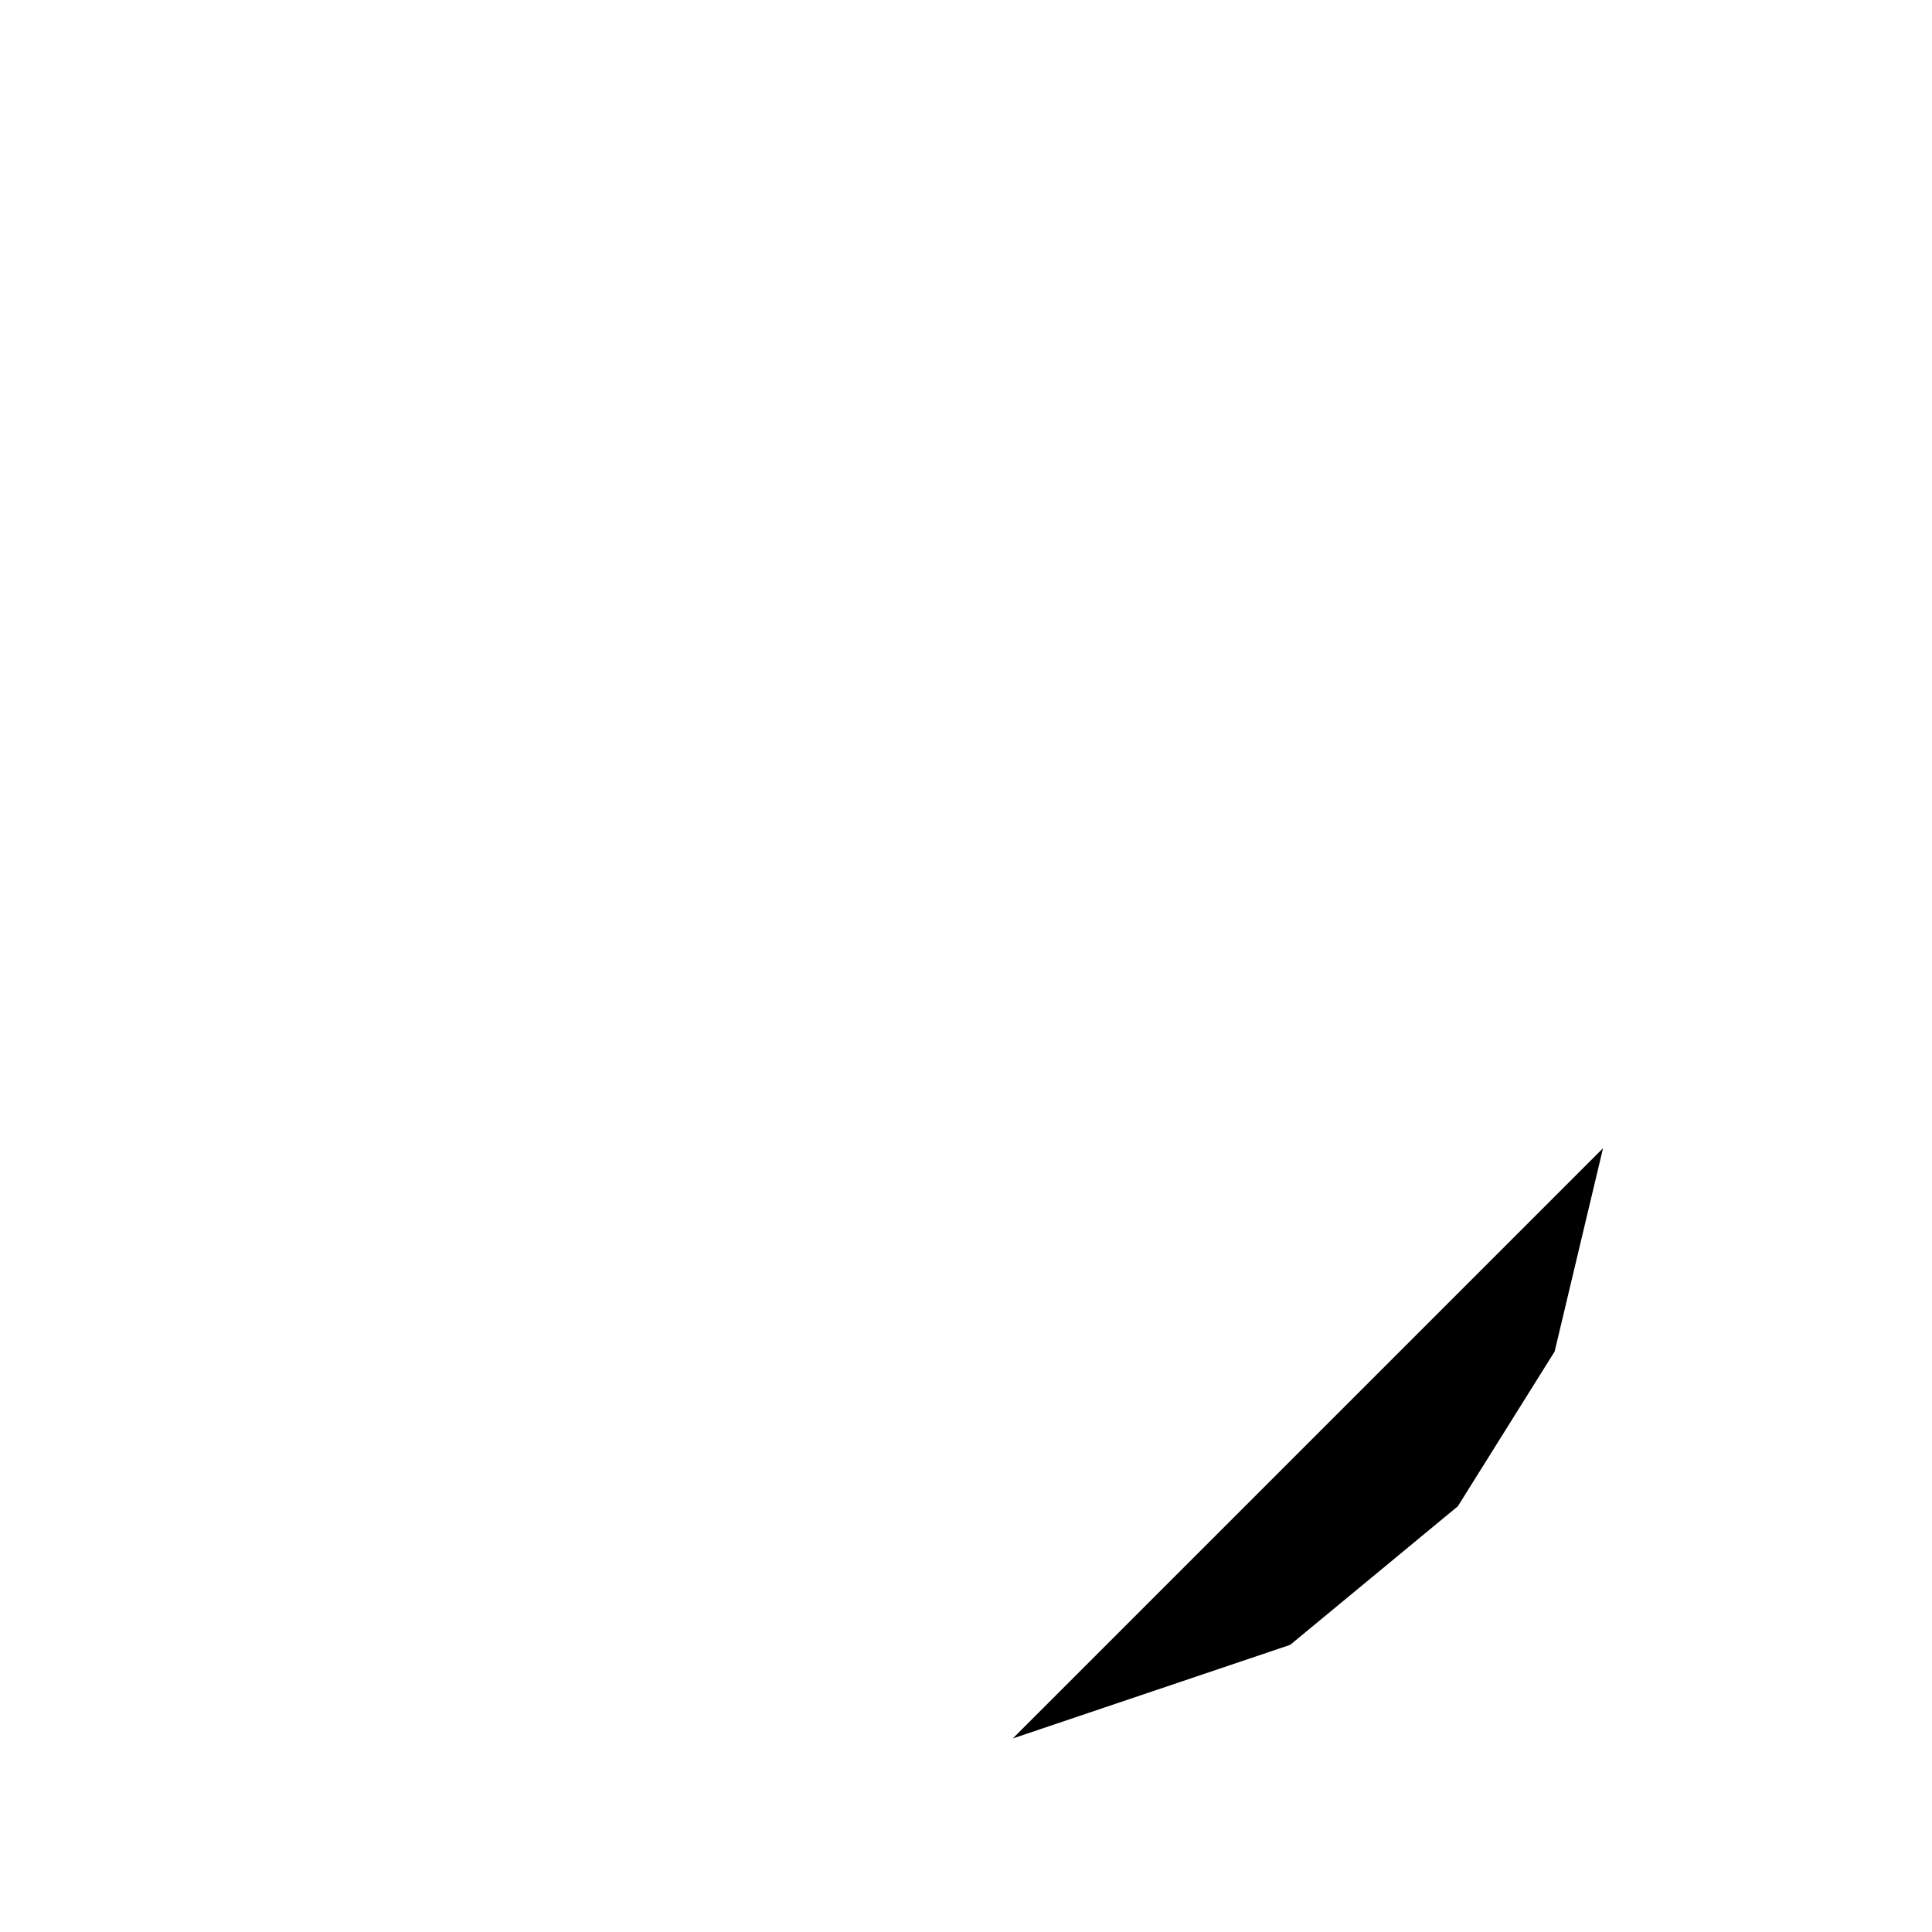
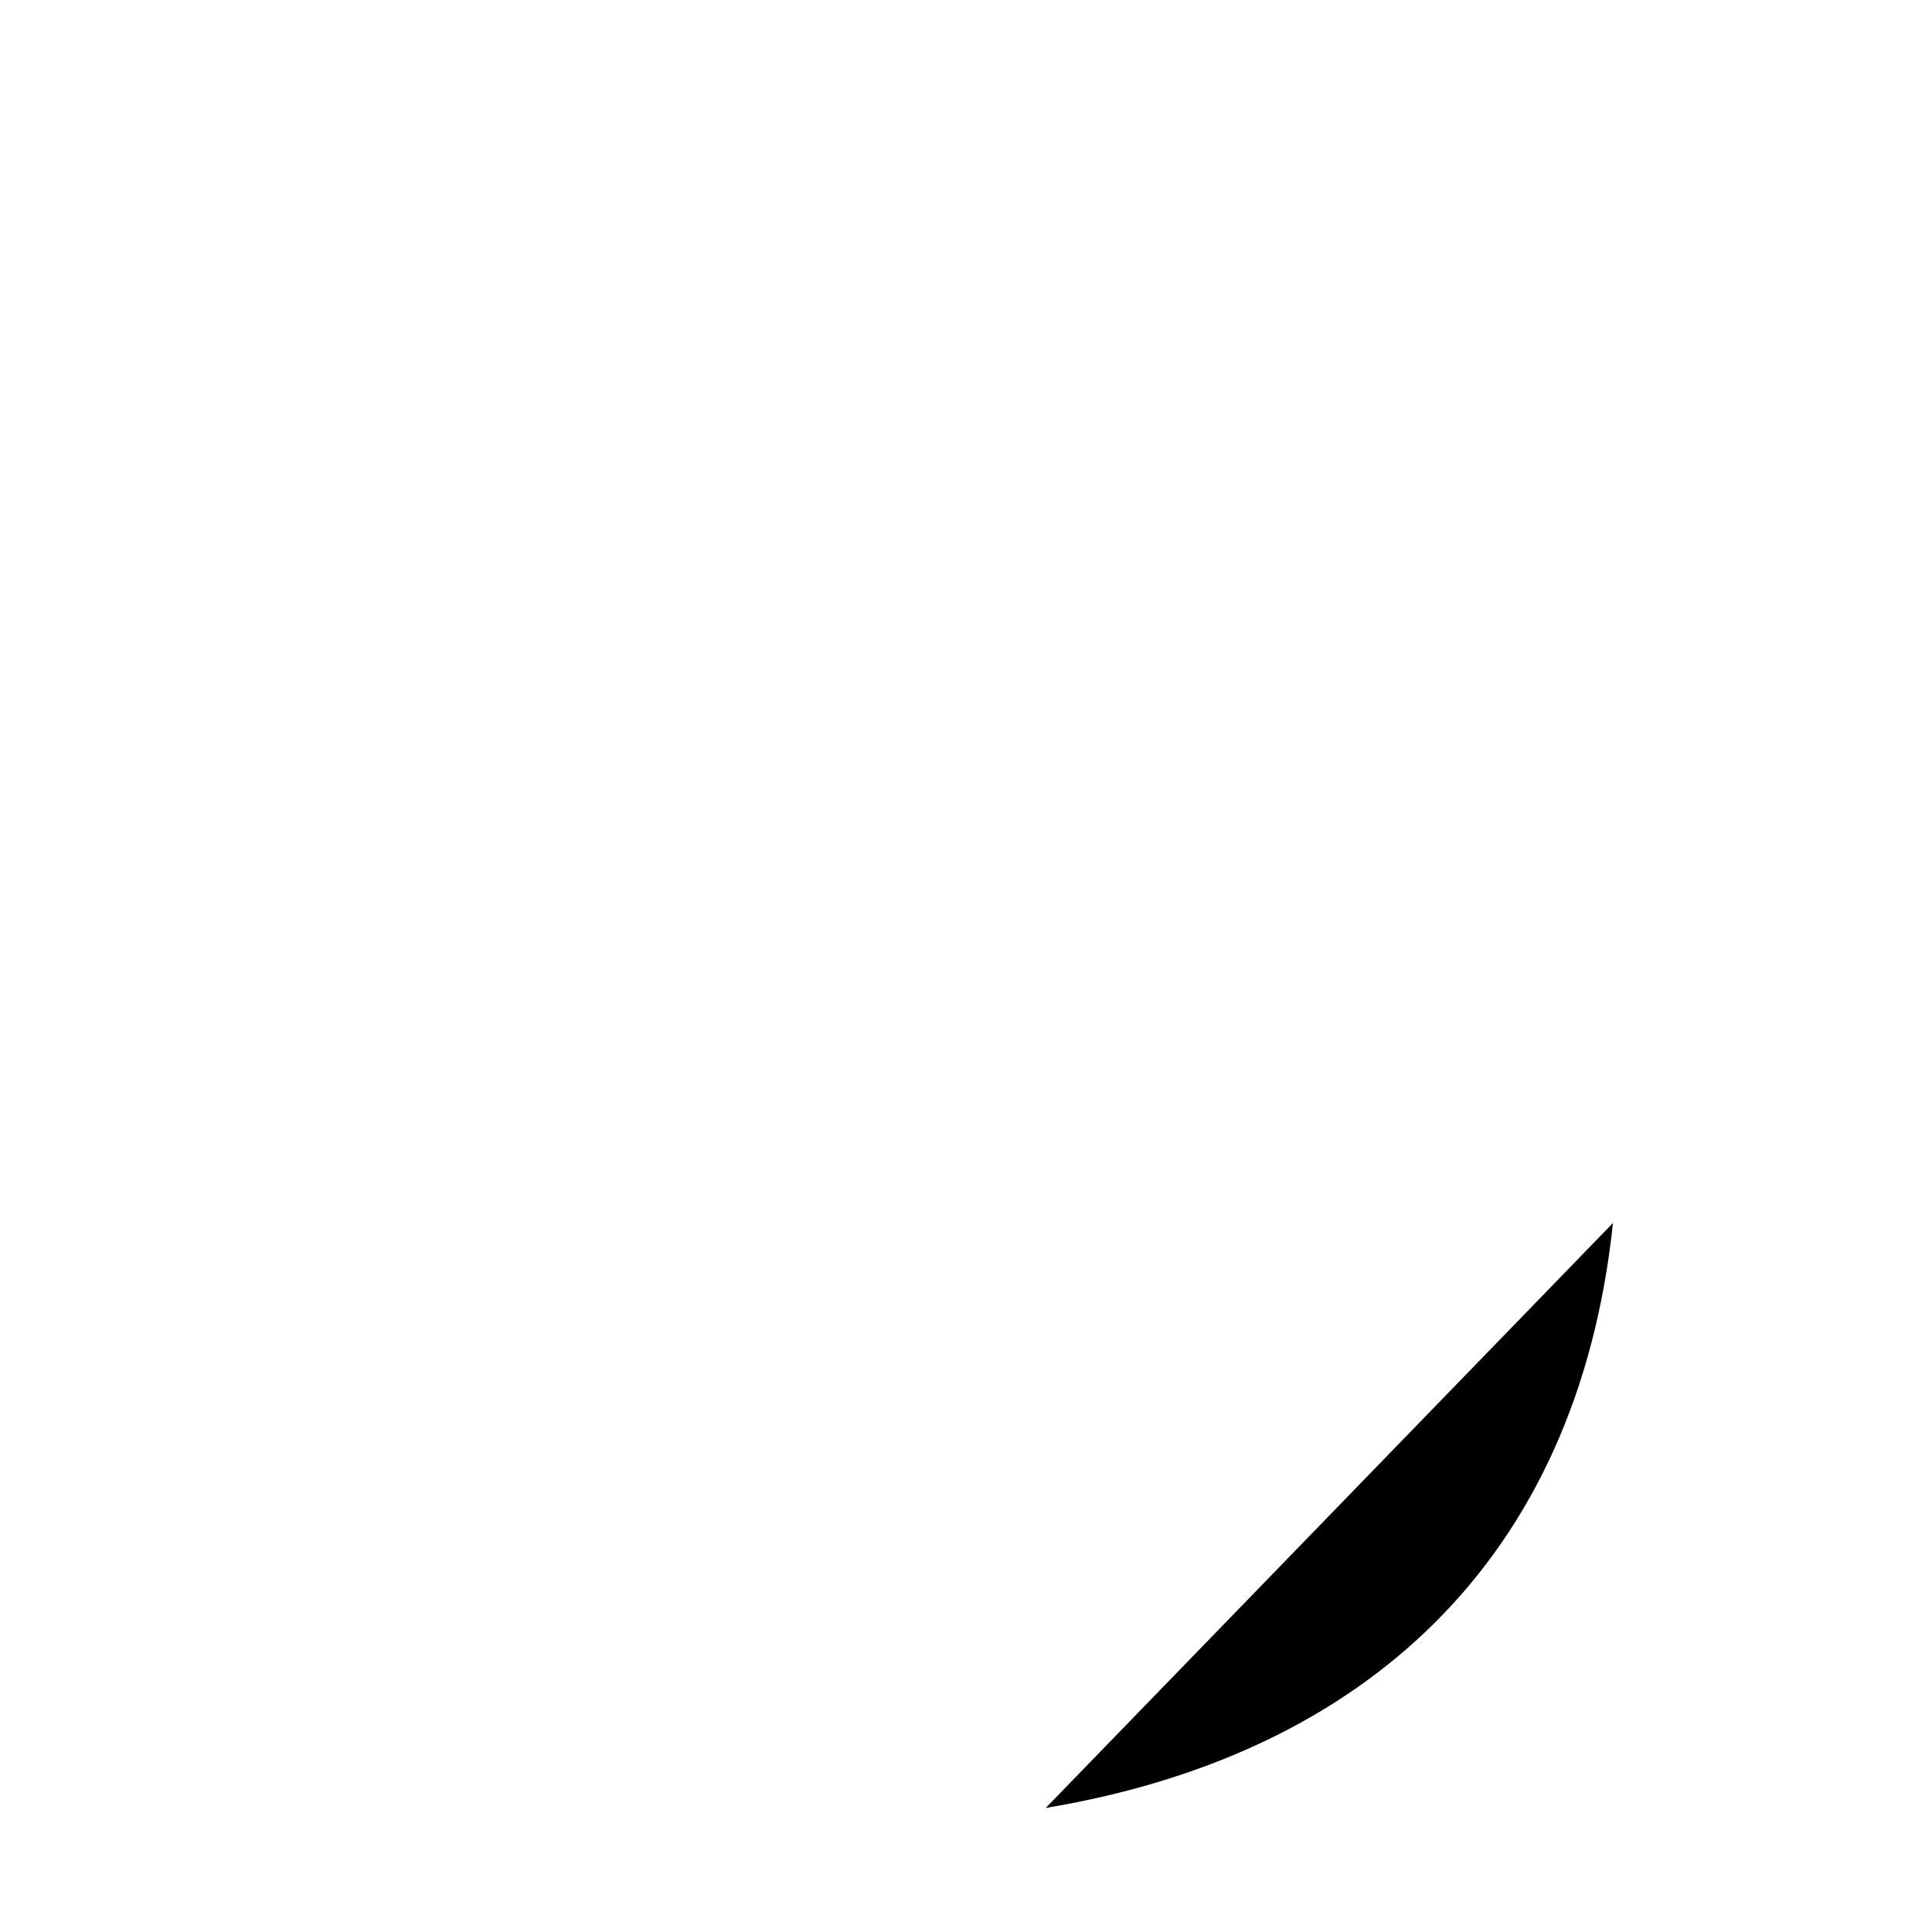
<svg xmlns="http://www.w3.org/2000/svg" viewBox="0 0 109 109">
-   <path id="custom:025de-s1" d="M91.71,63.51 L90.44,64.78 L87.71,76.25 L82.25,84.98 L72.79,92.80 L57.14,98.08" />
+   <path id="custom:025de-s1" d="M91,69 C89,88 77,99 59,102" />
</svg>
